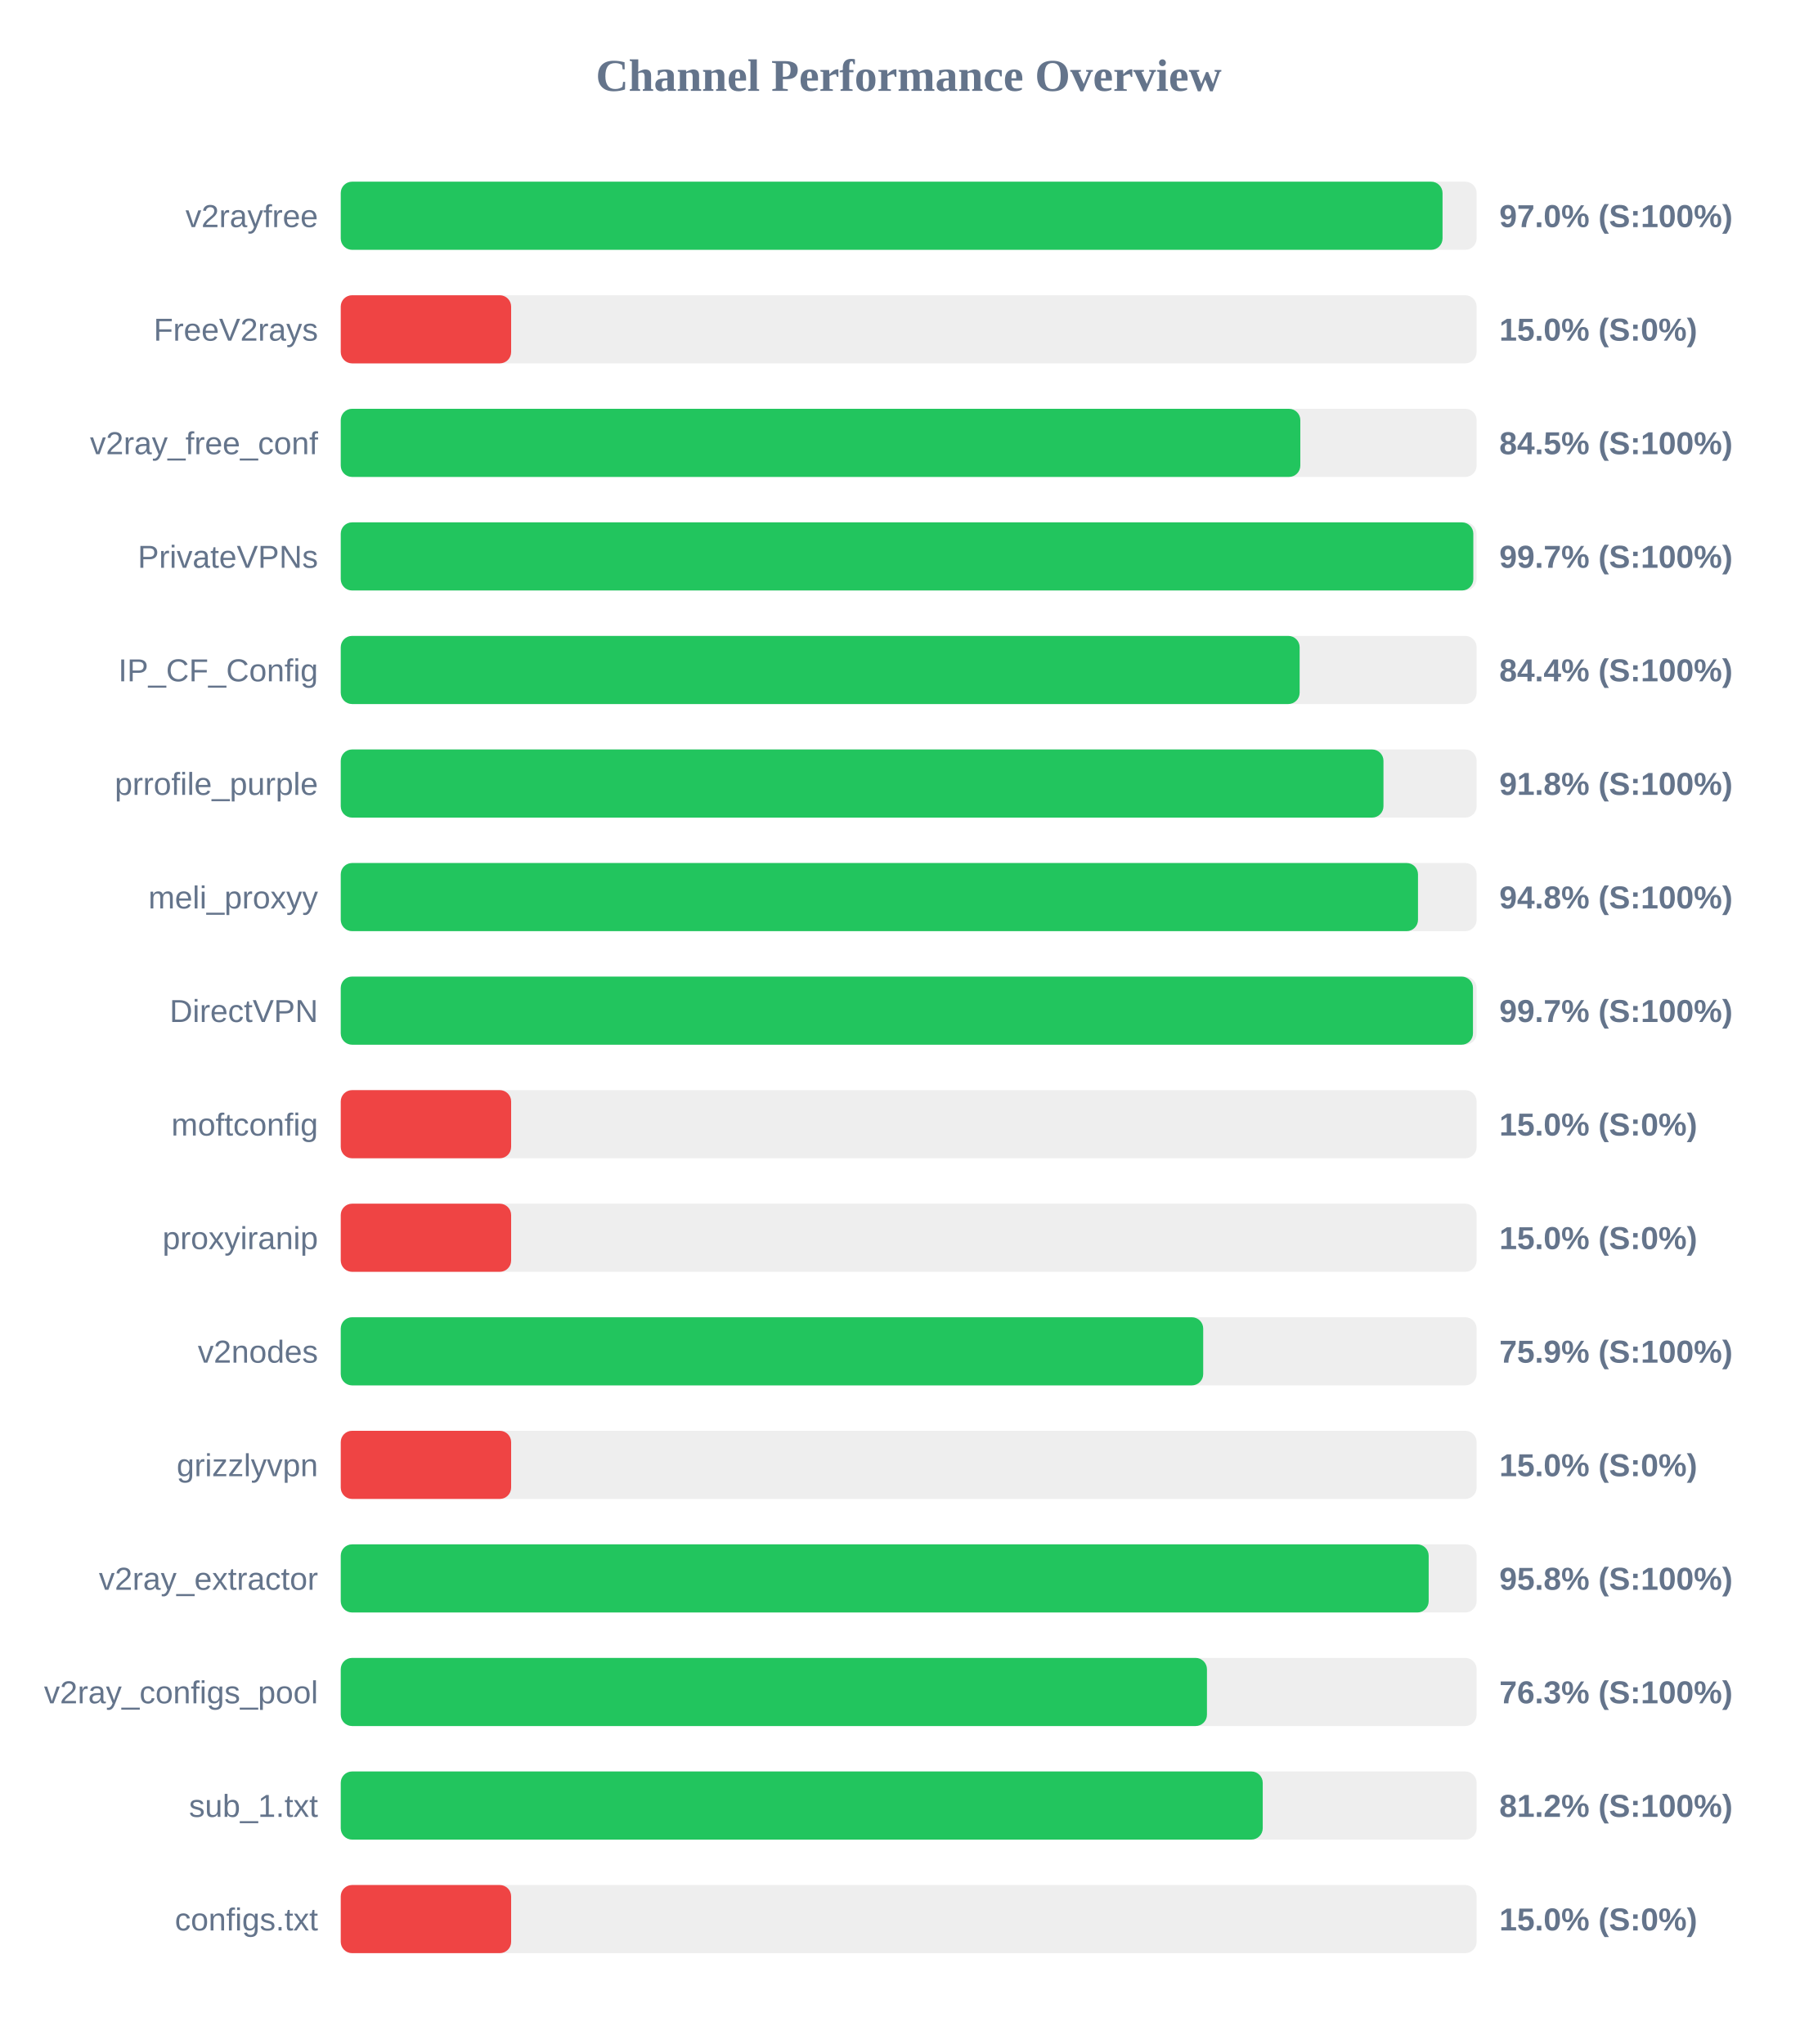
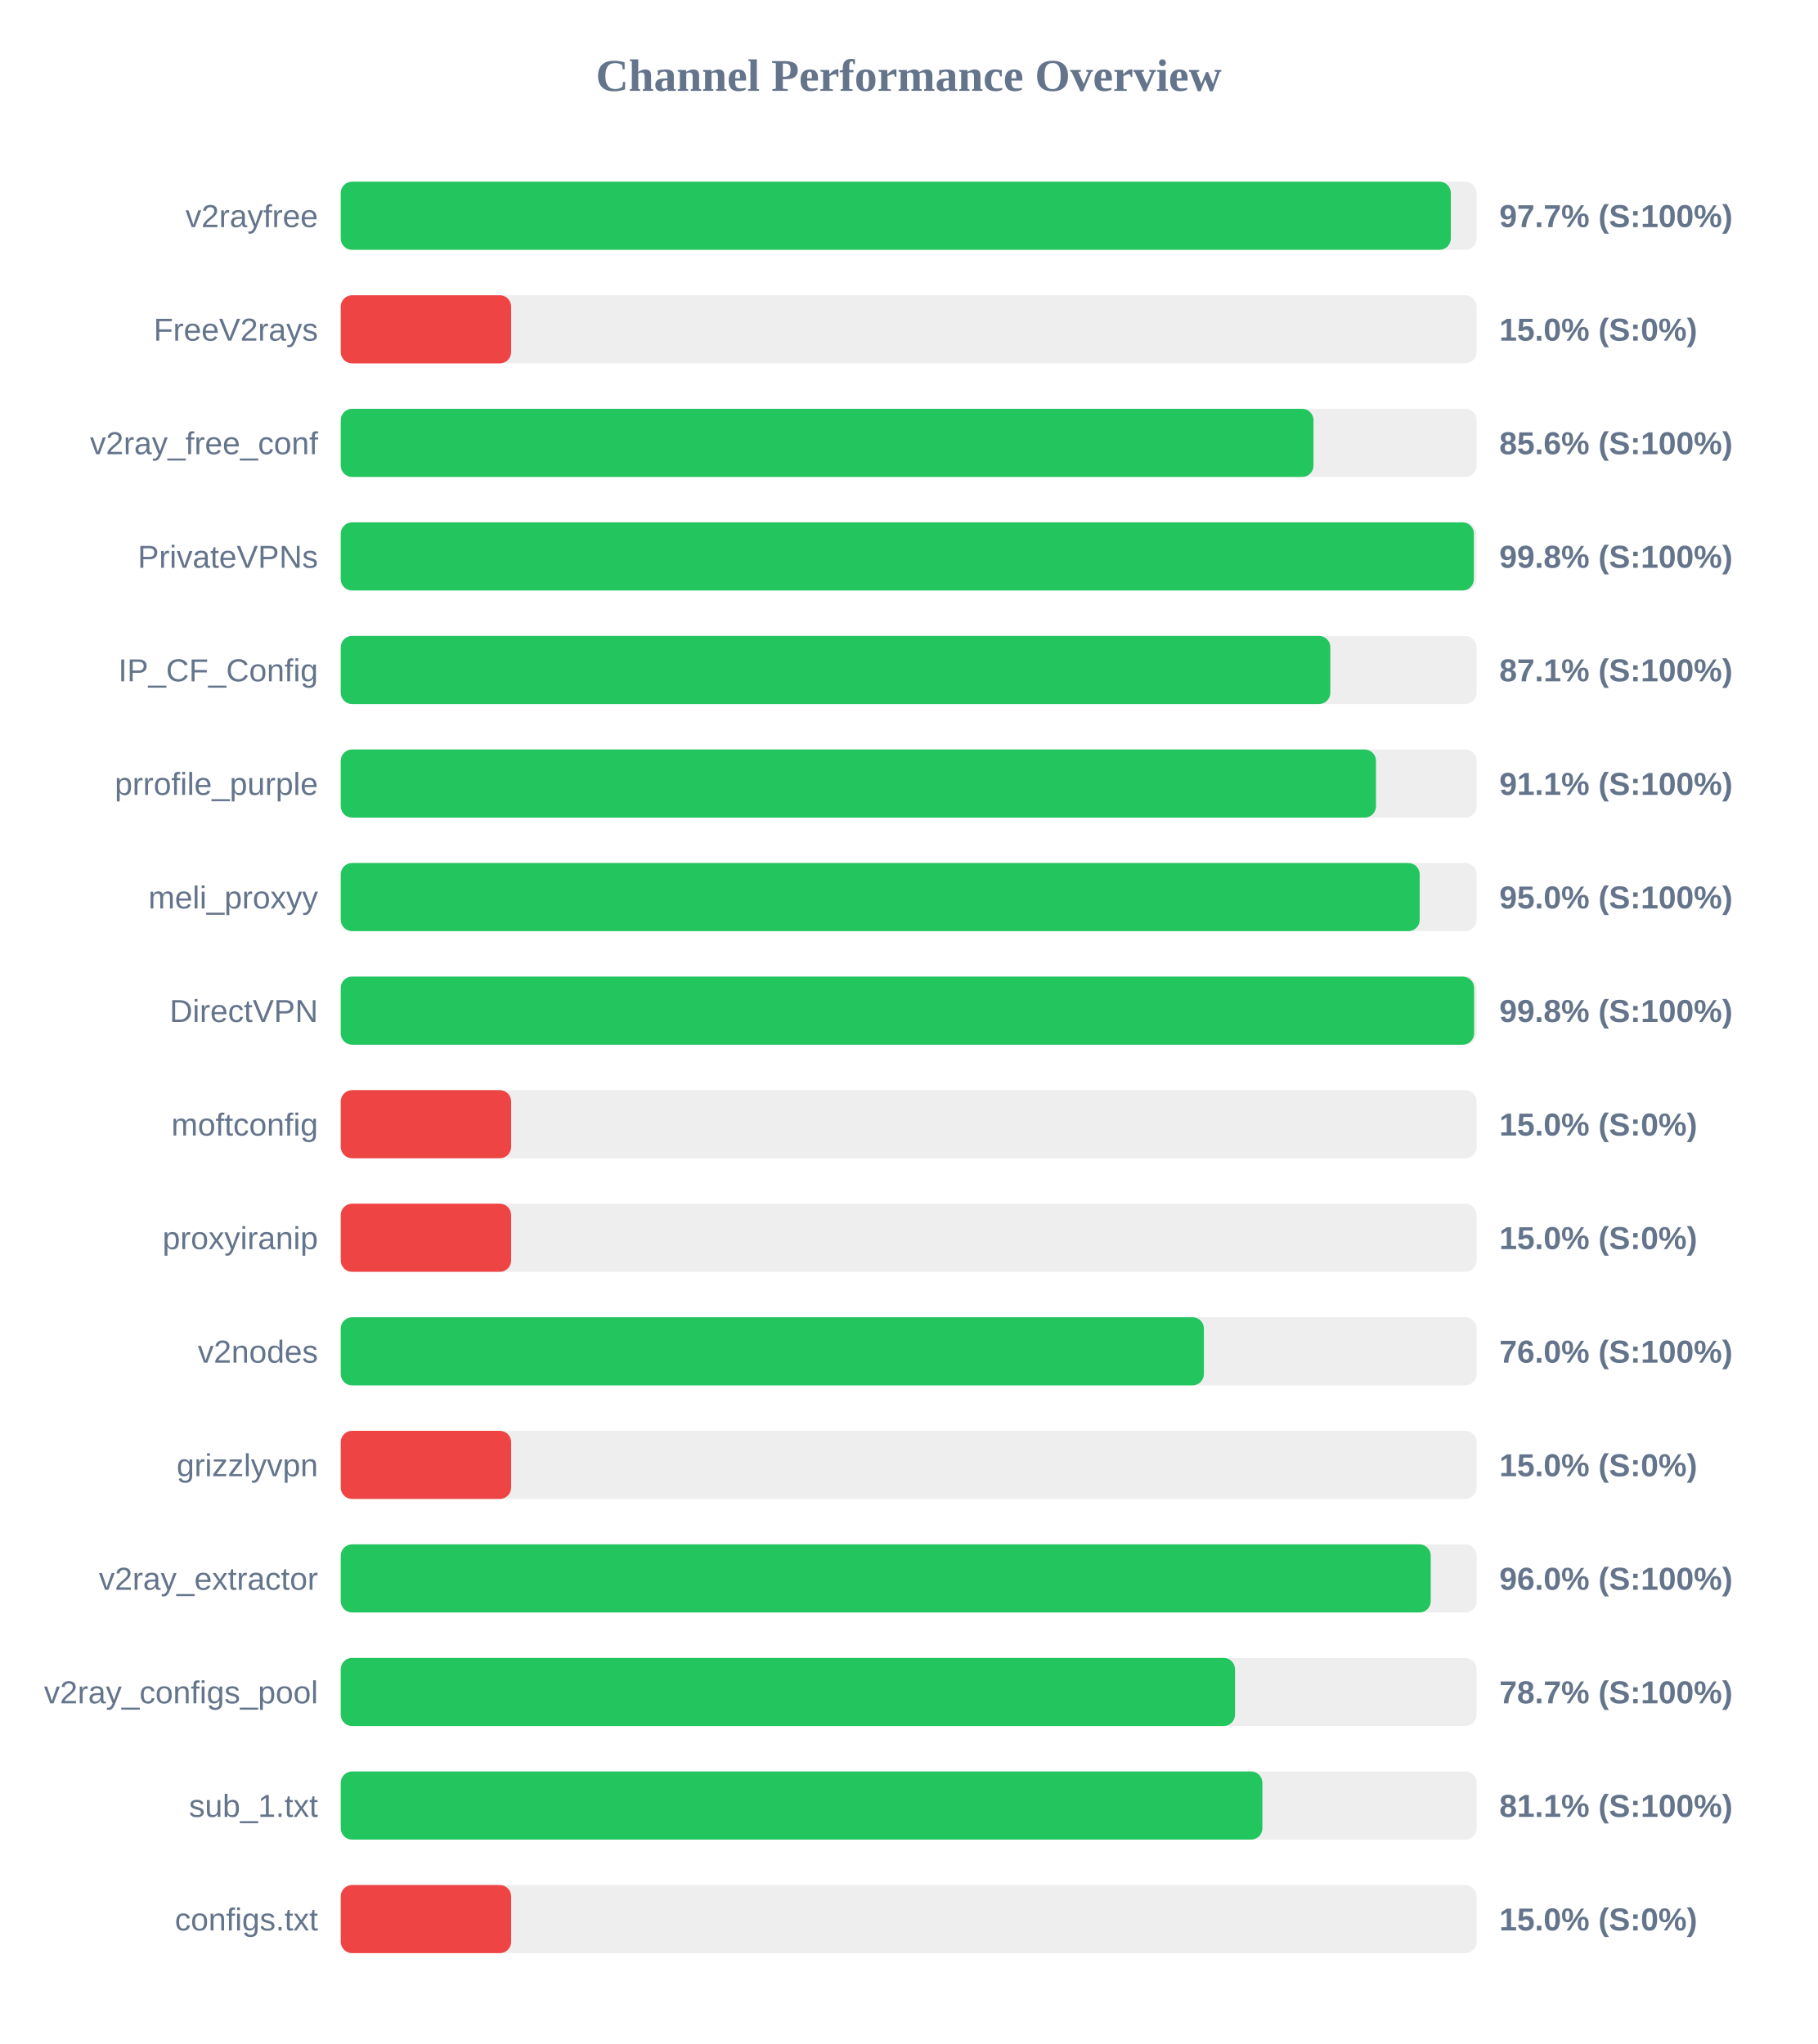
<svg xmlns="http://www.w3.org/2000/svg" width="800" height="900" version="1.1">
  <style>
        .row { font: 14px Arial; fill: #64748b; }
        .score { font: bold 14px Arial; fill: #64748b; }
    </style>
  <text x="400" y="40" text-anchor="middle" font-size="20px" font-weight="bold" fill="#64748b">Channel Performance Overview</text>
  <rect x="150" y="80" width="500" height="30" fill="#eee" rx="5" />
-   <rect x="150" y="80" width="485.0" height="30" fill="#22c55e" rx="5" />
+   <rect x="150" y="80" width="488.65" height="30" fill="#22c55e" rx="5" />
  <text x="140" y="100" text-anchor="end" class="row">v2rayfree</text>
-   <text x="660" y="100" text-anchor="start" class="score">97.0% (S:100%)</text>
+   <text x="660" y="100" text-anchor="start" class="score">97.7% (S:100%)</text>
  <rect x="150" y="130" width="500" height="30" fill="#eee" rx="5" />
  <rect x="150" y="130" width="75.0" height="30" fill="#ef4444" rx="5" />
  <text x="140" y="150" text-anchor="end" class="row">FreeV2rays</text>
  <text x="660" y="150" text-anchor="start" class="score">15.0% (S:0%)</text>
  <rect x="150" y="180" width="500" height="30" fill="#eee" rx="5" />
-   <rect x="150" y="180" width="422.4" height="30" fill="#22c55e" rx="5" />
+   <rect x="150" y="180" width="428.2" height="30" fill="#22c55e" rx="5" />
  <text x="140" y="200" text-anchor="end" class="row">v2ray_free_conf</text>
-   <text x="660" y="200" text-anchor="start" class="score">84.5% (S:100%)</text>
+   <text x="660" y="200" text-anchor="start" class="score">85.6% (S:100%)</text>
  <rect x="150" y="230" width="500" height="30" fill="#eee" rx="5" />
-   <rect x="150" y="230" width="498.55" height="30" fill="#22c55e" rx="5" />
+   <rect x="150" y="230" width="498.8" height="30" fill="#22c55e" rx="5" />
  <text x="140" y="250" text-anchor="end" class="row">PrivateVPNs</text>
-   <text x="660" y="250" text-anchor="start" class="score">99.7% (S:100%)</text>
+   <text x="660" y="250" text-anchor="start" class="score">99.8% (S:100%)</text>
  <rect x="150" y="280" width="500" height="30" fill="#eee" rx="5" />
-   <rect x="150" y="280" width="422.1" height="30" fill="#22c55e" rx="5" />
+   <rect x="150" y="280" width="435.6" height="30" fill="#22c55e" rx="5" />
  <text x="140" y="300" text-anchor="end" class="row">IP_CF_Config</text>
-   <text x="660" y="300" text-anchor="start" class="score">84.4% (S:100%)</text>
+   <text x="660" y="300" text-anchor="start" class="score">87.1% (S:100%)</text>
  <rect x="150" y="330" width="500" height="30" fill="#eee" rx="5" />
-   <rect x="150" y="330" width="459.0" height="30" fill="#22c55e" rx="5" />
+   <rect x="150" y="330" width="455.7" height="30" fill="#22c55e" rx="5" />
  <text x="140" y="350" text-anchor="end" class="row">prrofile_purple</text>
-   <text x="660" y="350" text-anchor="start" class="score">91.8% (S:100%)</text>
+   <text x="660" y="350" text-anchor="start" class="score">91.1% (S:100%)</text>
  <rect x="150" y="380" width="500" height="30" fill="#eee" rx="5" />
-   <rect x="150" y="380" width="474.2" height="30" fill="#22c55e" rx="5" />
+   <rect x="150" y="380" width="474.95" height="30" fill="#22c55e" rx="5" />
  <text x="140" y="400" text-anchor="end" class="row">meli_proxyy</text>
-   <text x="660" y="400" text-anchor="start" class="score">94.8% (S:100%)</text>
+   <text x="660" y="400" text-anchor="start" class="score">95.0% (S:100%)</text>
  <rect x="150" y="430" width="500" height="30" fill="#eee" rx="5" />
-   <rect x="150" y="430" width="498.4" height="30" fill="#22c55e" rx="5" />
+   <rect x="150" y="430" width="498.9" height="30" fill="#22c55e" rx="5" />
  <text x="140" y="450" text-anchor="end" class="row">DirectVPN</text>
-   <text x="660" y="450" text-anchor="start" class="score">99.7% (S:100%)</text>
+   <text x="660" y="450" text-anchor="start" class="score">99.8% (S:100%)</text>
  <rect x="150" y="480" width="500" height="30" fill="#eee" rx="5" />
  <rect x="150" y="480" width="75.0" height="30" fill="#ef4444" rx="5" />
  <text x="140" y="500" text-anchor="end" class="row">moftconfig</text>
  <text x="660" y="500" text-anchor="start" class="score">15.0% (S:0%)</text>
  <rect x="150" y="530" width="500" height="30" fill="#eee" rx="5" />
  <rect x="150" y="530" width="75.0" height="30" fill="#ef4444" rx="5" />
  <text x="140" y="550" text-anchor="end" class="row">proxyiranip</text>
  <text x="660" y="550" text-anchor="start" class="score">15.0% (S:0%)</text>
  <rect x="150" y="580" width="500" height="30" fill="#eee" rx="5" />
-   <rect x="150" y="580" width="379.65" height="30" fill="#22c55e" rx="5" />
+   <rect x="150" y="580" width="379.95" height="30" fill="#22c55e" rx="5" />
  <text x="140" y="600" text-anchor="end" class="row">v2nodes</text>
-   <text x="660" y="600" text-anchor="start" class="score">75.9% (S:100%)</text>
+   <text x="660" y="600" text-anchor="start" class="score">76.0% (S:100%)</text>
  <rect x="150" y="630" width="500" height="30" fill="#eee" rx="5" />
  <rect x="150" y="630" width="75.0" height="30" fill="#ef4444" rx="5" />
  <text x="140" y="650" text-anchor="end" class="row">grizzlyvpn</text>
  <text x="660" y="650" text-anchor="start" class="score">15.0% (S:0%)</text>
  <rect x="150" y="680" width="500" height="30" fill="#eee" rx="5" />
-   <rect x="150" y="680" width="478.9" height="30" fill="#22c55e" rx="5" />
+   <rect x="150" y="680" width="479.8" height="30" fill="#22c55e" rx="5" />
  <text x="140" y="700" text-anchor="end" class="row">v2ray_extractor</text>
-   <text x="660" y="700" text-anchor="start" class="score">95.8% (S:100%)</text>
+   <text x="660" y="700" text-anchor="start" class="score">96.0% (S:100%)</text>
  <rect x="150" y="730" width="500" height="30" fill="#eee" rx="5" />
-   <rect x="150" y="730" width="381.3" height="30" fill="#22c55e" rx="5" />
+   <rect x="150" y="730" width="393.65" height="30" fill="#22c55e" rx="5" />
  <text x="140" y="750" text-anchor="end" class="row">v2ray_configs_pool</text>
-   <text x="660" y="750" text-anchor="start" class="score">76.3% (S:100%)</text>
+   <text x="660" y="750" text-anchor="start" class="score">78.7% (S:100%)</text>
  <rect x="150" y="780" width="500" height="30" fill="#eee" rx="5" />
-   <rect x="150" y="780" width="405.85" height="30" fill="#22c55e" rx="5" />
+   <rect x="150" y="780" width="405.7" height="30" fill="#22c55e" rx="5" />
  <text x="140" y="800" text-anchor="end" class="row">sub_1.txt</text>
-   <text x="660" y="800" text-anchor="start" class="score">81.2% (S:100%)</text>
+   <text x="660" y="800" text-anchor="start" class="score">81.1% (S:100%)</text>
  <rect x="150" y="830" width="500" height="30" fill="#eee" rx="5" />
  <rect x="150" y="830" width="75.0" height="30" fill="#ef4444" rx="5" />
  <text x="140" y="850" text-anchor="end" class="row">configs.txt</text>
  <text x="660" y="850" text-anchor="start" class="score">15.0% (S:0%)</text>
</svg>
